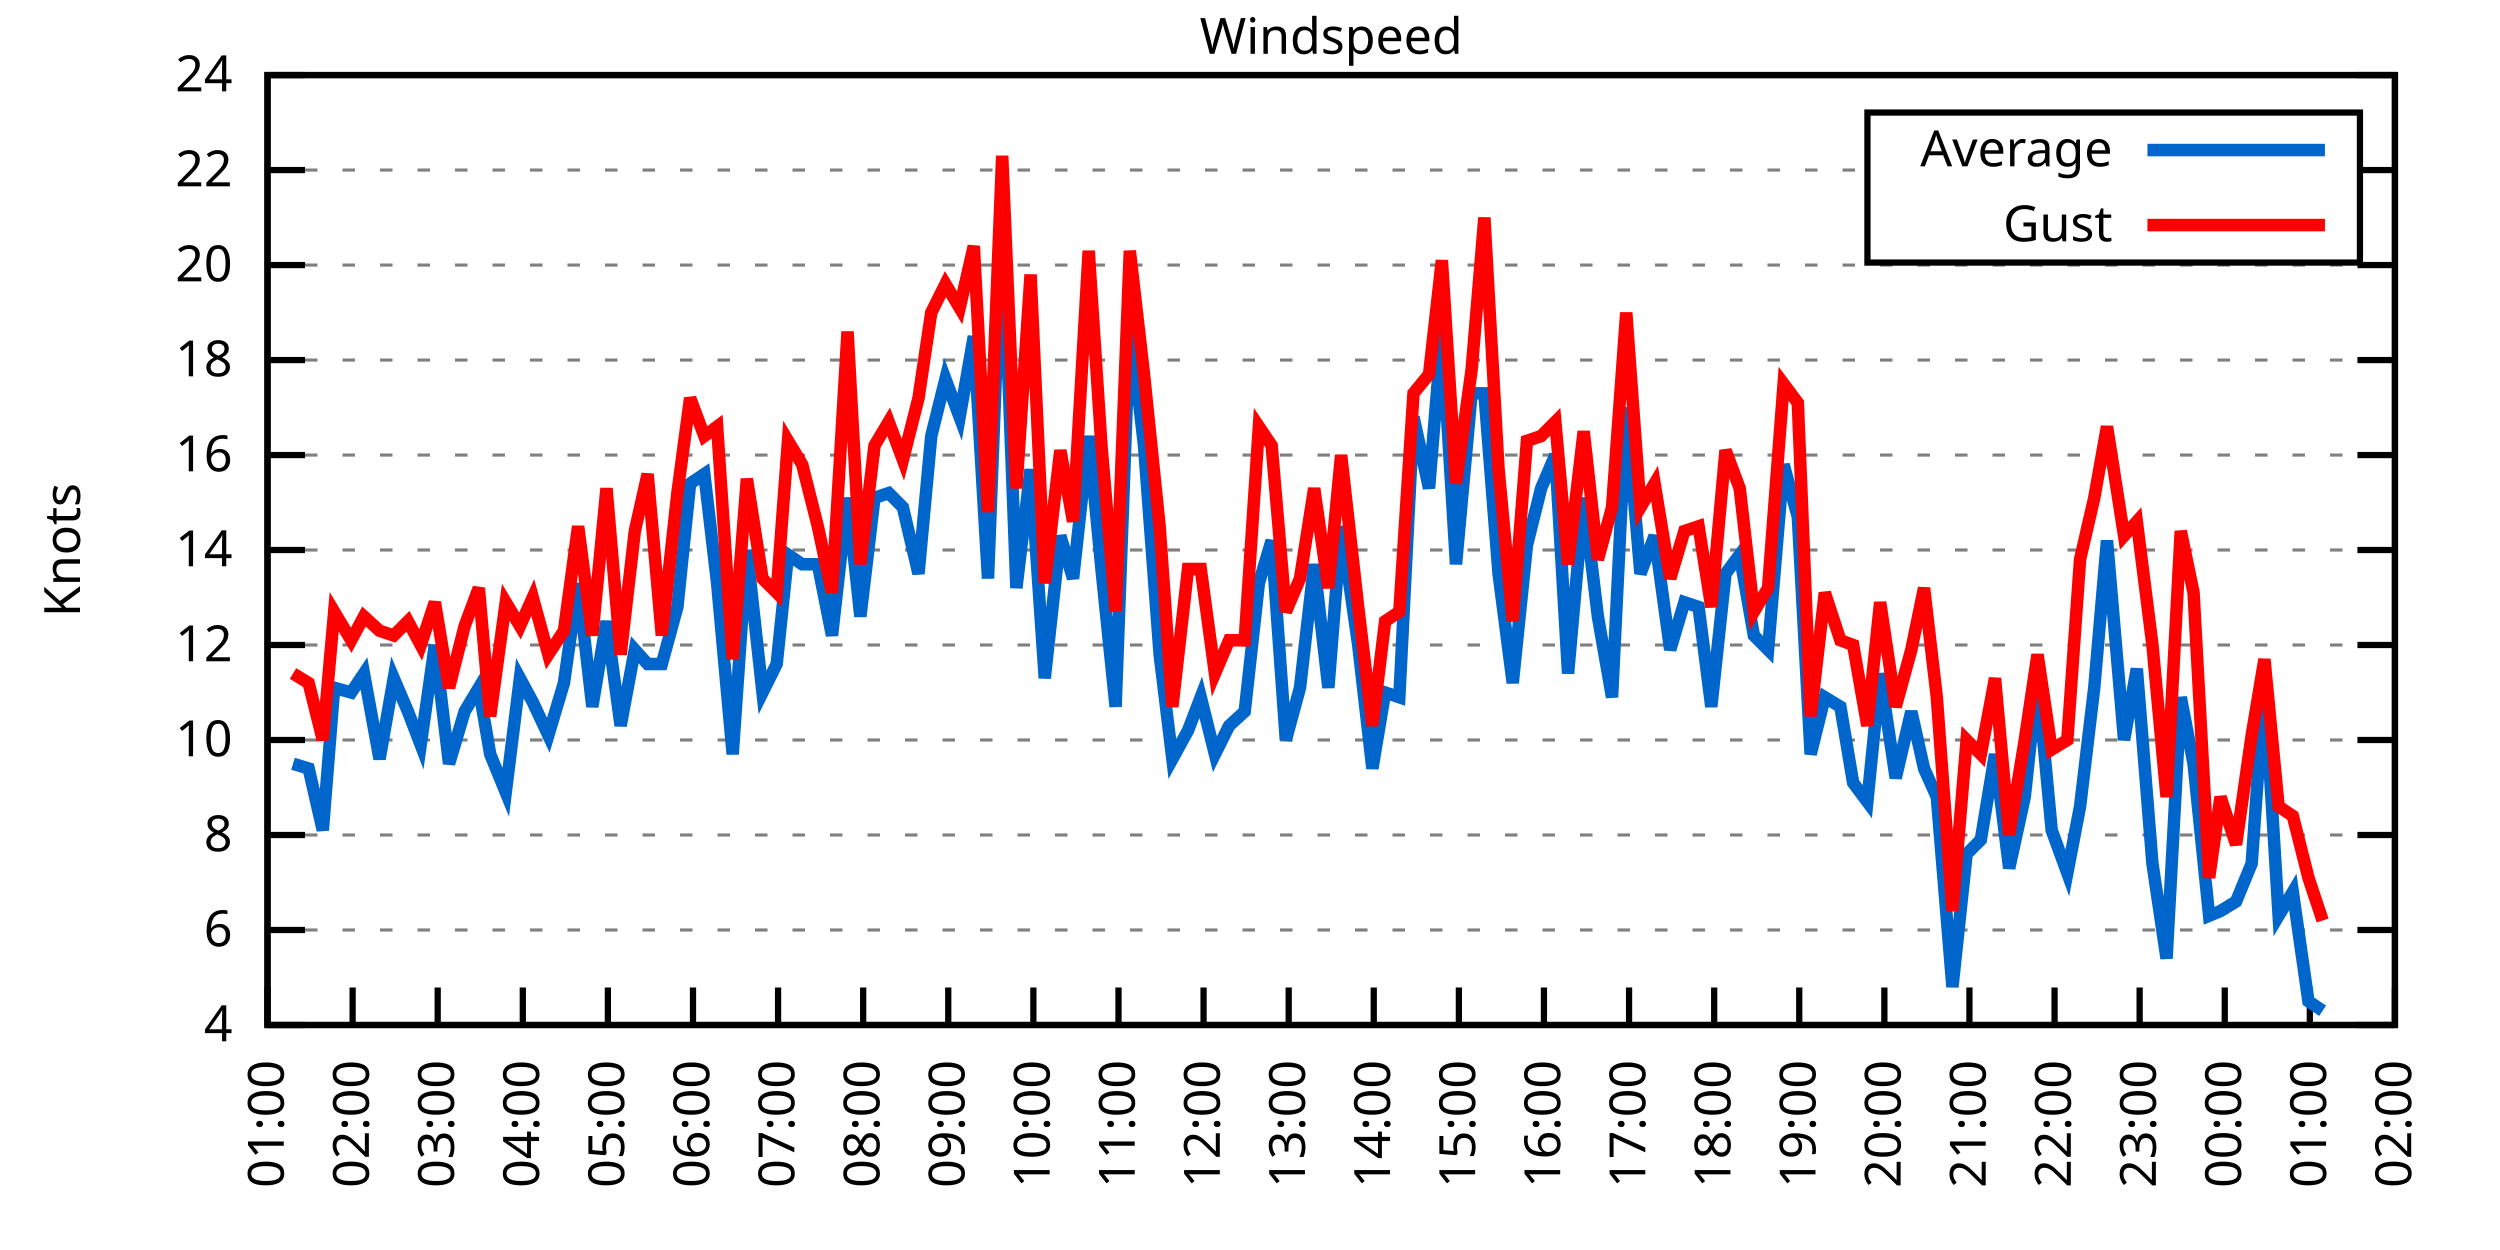
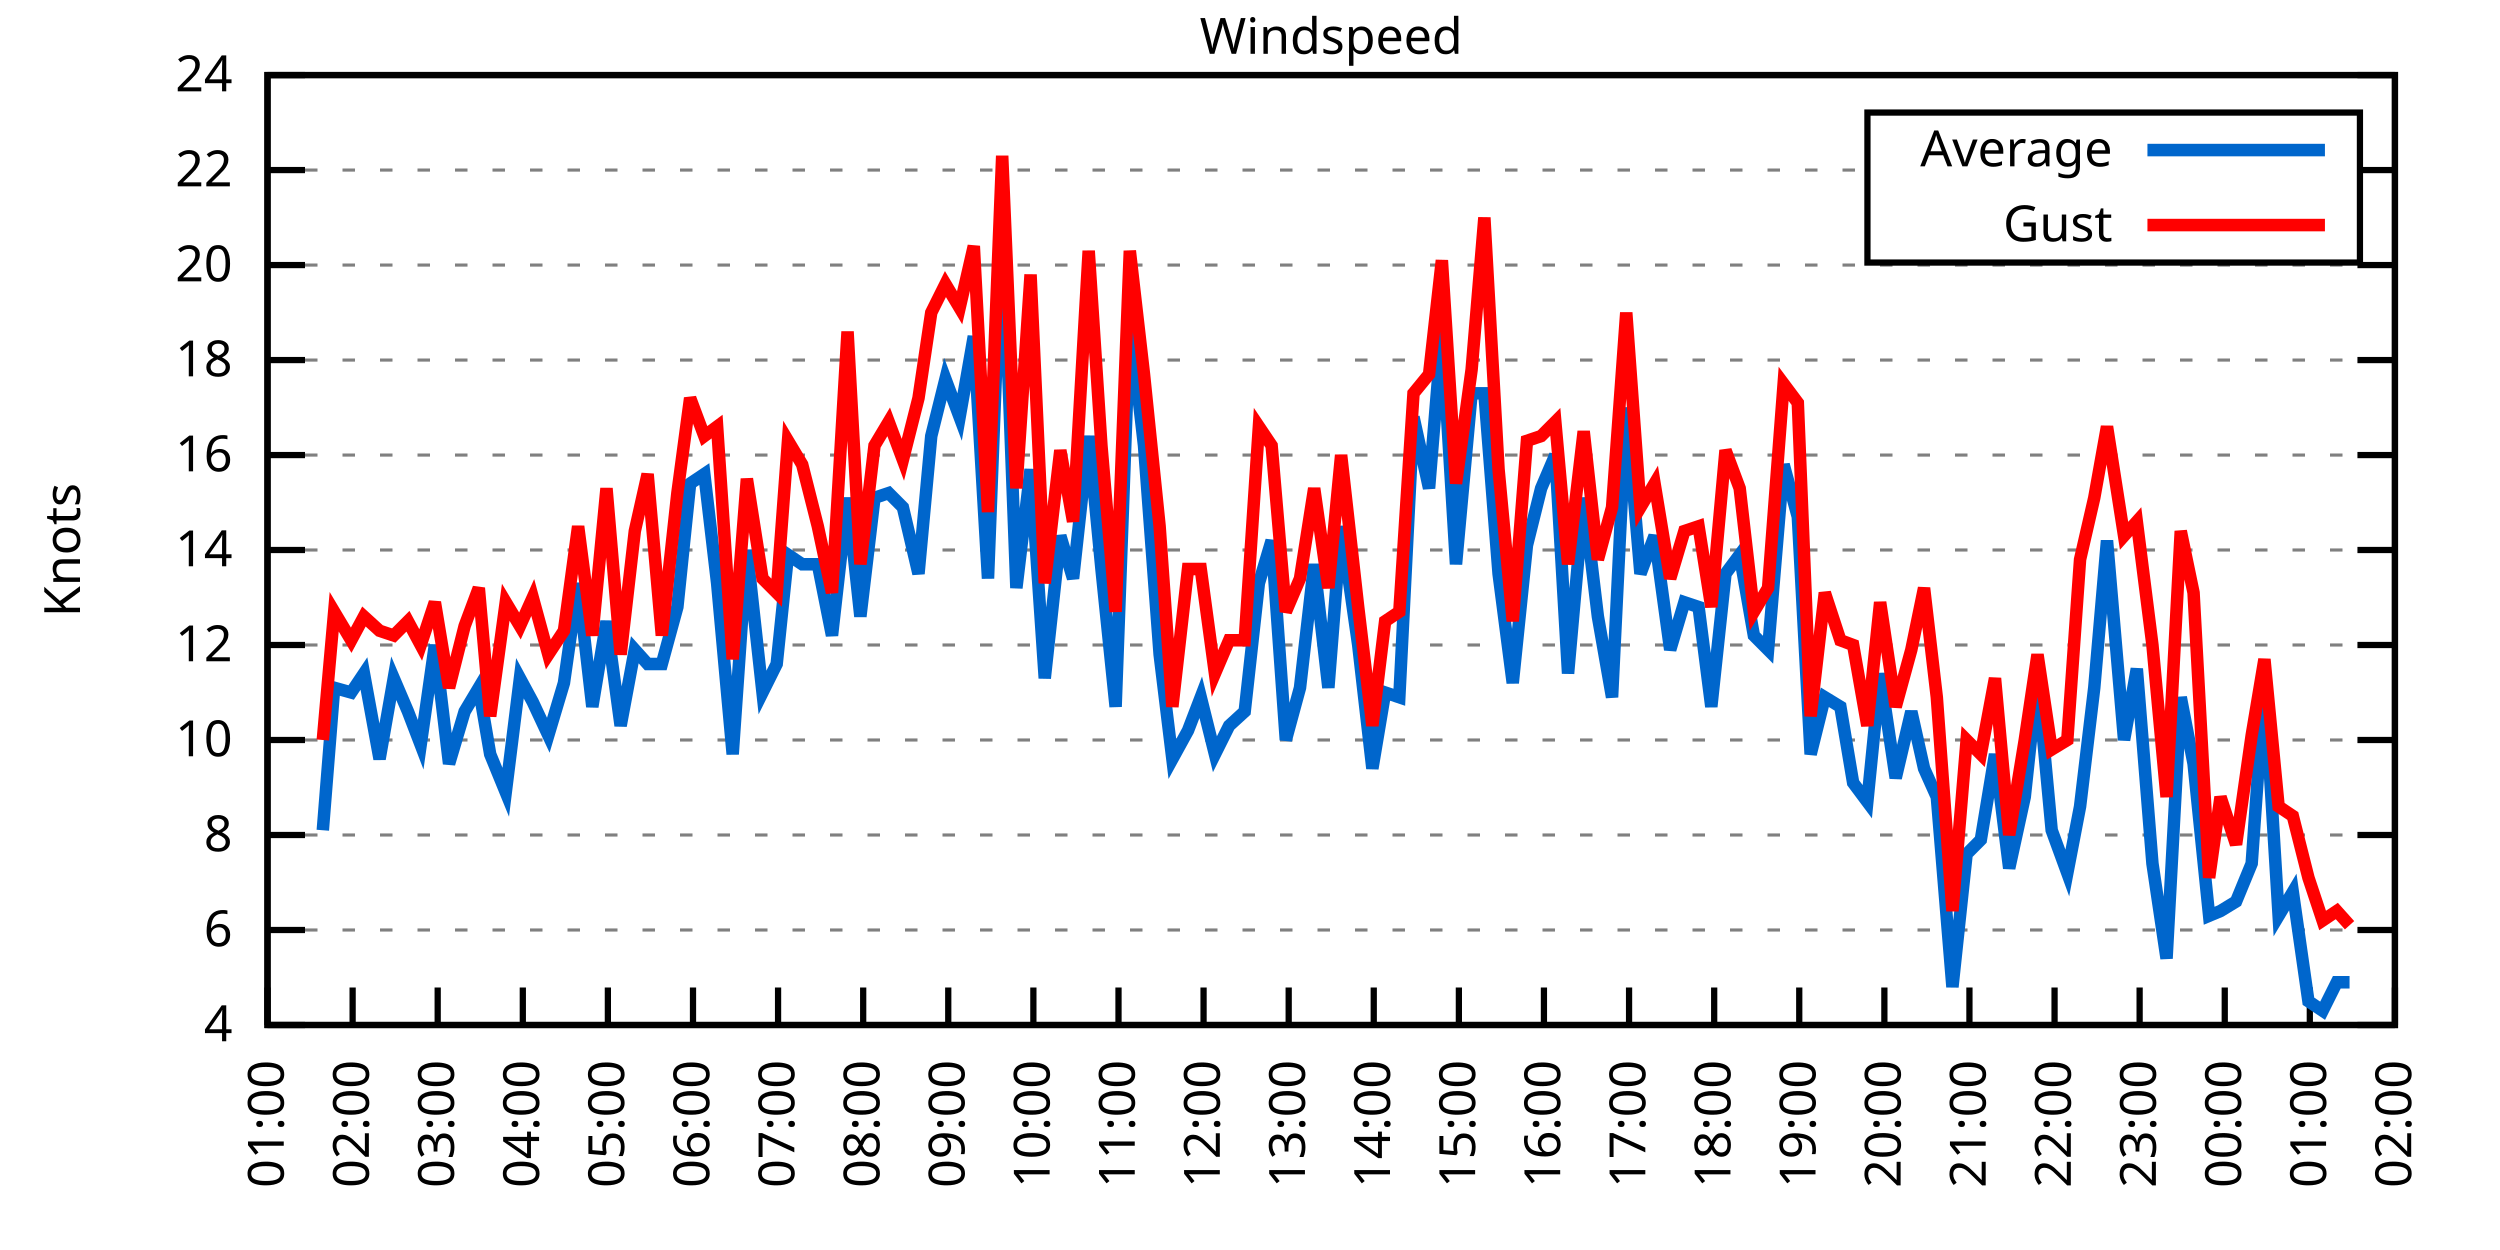
<svg xmlns="http://www.w3.org/2000/svg" xmlns:xlink="http://www.w3.org/1999/xlink" width="400" height="200" viewBox="0 0 400 200">
  <g id="gnuplot_canvas">
    <rect x="0" y="0" width="400" height="200" fill="none" />
    <defs>
      <circle id="gpDot" r="0.5" stroke-width="0.5" stroke="currentColor" />
      <path id="gpPt0" stroke-width="0.333" stroke="currentColor" d="M-1,0 h2 M0,-1 v2" />
      <path id="gpPt1" stroke-width="0.333" stroke="currentColor" d="M-1,-1 L1,1 M1,-1 L-1,1" />
      <path id="gpPt2" stroke-width="0.333" stroke="currentColor" d="M-1,0 L1,0 M0,-1 L0,1 M-1,-1 L1,1 M-1,1 L1,-1" />
      <rect id="gpPt3" stroke-width="0.333" stroke="currentColor" x="-1" y="-1" width="2" height="2" />
      <rect id="gpPt4" stroke-width="0.333" stroke="currentColor" fill="currentColor" x="-1" y="-1" width="2" height="2" />
      <circle id="gpPt5" stroke-width="0.333" stroke="currentColor" cx="0" cy="0" r="1" />
      <use xlink:href="#gpPt5" id="gpPt6" fill="currentColor" stroke="none" />
      <path id="gpPt7" stroke-width="0.333" stroke="currentColor" d="M0,-1.33 L-1.33,0.67 L1.33,0.67 z" />
      <use xlink:href="#gpPt7" id="gpPt8" fill="currentColor" stroke="none" />
      <use xlink:href="#gpPt7" id="gpPt9" stroke="currentColor" transform="rotate(180)" />
      <use xlink:href="#gpPt9" id="gpPt10" fill="currentColor" stroke="none" />
      <use xlink:href="#gpPt3" id="gpPt11" stroke="currentColor" transform="rotate(45)" />
      <use xlink:href="#gpPt11" id="gpPt12" fill="currentColor" stroke="none" />
      <path id="gpPt13" stroke-width="0.333" stroke="currentColor" d="M0,1.330 L1.265,0.411 L0.782,-1.067 L-0.782,-1.076 L-1.265,0.411 z" />
      <use xlink:href="#gpPt13" id="gpPt14" fill="currentColor" stroke="none" />
      <filter id="textbox" filterUnits="objectBoundingBox" x="0" y="0" height="1" width="1">
        <feFlood flood-color="white" flood-opacity="1" result="bgnd" />
        <feComposite in="SourceGraphic" in2="bgnd" operator="atop" />
      </filter>
      <filter id="greybox" filterUnits="objectBoundingBox" x="0" y="0" height="1" width="1">
        <feFlood flood-color="lightgrey" flood-opacity="1" result="grey" />
        <feComposite in="SourceGraphic" in2="grey" operator="atop" />
      </filter>
    </defs>
    <g fill="none" color="white" stroke="currentColor" stroke-width="1.00" stroke-linecap="butt" stroke-linejoin="miter">
</g>
    <g fill="none" color="black" stroke="currentColor" stroke-width="1.00" stroke-linecap="butt" stroke-linejoin="miter">
      <g stroke="none" shape-rendering="crispEdges">
        <polygon fill="rgb(255, 255, 255)" points="42.80,164.00 383.18,164.00 383.18,12.02 42.80,12.02 " />
      </g>
    </g>
    <g fill="none" color="black" stroke="currentColor" stroke-width="1.00" stroke-linecap="butt" stroke-linejoin="miter">
</g>
    <g fill="none" color="black" stroke="black" stroke-width="0.50" stroke-linecap="butt" stroke-linejoin="miter">
</g>
    <g fill="none" color="gray" stroke="currentColor" stroke-width="0.50" stroke-linecap="butt" stroke-linejoin="miter">
      <path stroke="gray" stroke-dasharray="2,4" class="gridline" d="M42.80,164.00 L383.19,164.00  " />
    </g>
    <g fill="none" color="gray" stroke="gray" stroke-width="1.00" stroke-linecap="butt" stroke-linejoin="miter">
</g>
    <g fill="none" color="black" stroke="currentColor" stroke-width="1.00" stroke-linecap="butt" stroke-linejoin="miter">
      <path stroke="black" d="M42.80,164.00 L48.80,164.00 M383.19,164.00 L377.19,164.00  " />
      <g transform="translate(37.20,166.60)" stroke="none" fill="black" font-family="Sans" font-size="8.00" text-anchor="end">
        <text>
          <tspan font-family="Sans"> 4</tspan>
        </text>
      </g>
    </g>
    <g fill="none" color="black" stroke="currentColor" stroke-width="1.00" stroke-linecap="butt" stroke-linejoin="miter">
</g>
    <g fill="none" color="black" stroke="black" stroke-width="0.50" stroke-linecap="butt" stroke-linejoin="miter">
</g>
    <g fill="none" color="gray" stroke="currentColor" stroke-width="0.50" stroke-linecap="butt" stroke-linejoin="miter">
      <path stroke="gray" stroke-dasharray="2,4" class="gridline" d="M42.80,148.80 L383.19,148.80  " />
    </g>
    <g fill="none" color="gray" stroke="gray" stroke-width="1.00" stroke-linecap="butt" stroke-linejoin="miter">
</g>
    <g fill="none" color="black" stroke="currentColor" stroke-width="1.00" stroke-linecap="butt" stroke-linejoin="miter">
      <path stroke="black" d="M42.80,148.80 L48.80,148.80 M383.19,148.80 L377.19,148.80  " />
      <g transform="translate(37.20,151.40)" stroke="none" fill="black" font-family="Sans" font-size="8.00" text-anchor="end">
        <text>
          <tspan font-family="Sans"> 6</tspan>
        </text>
      </g>
    </g>
    <g fill="none" color="black" stroke="currentColor" stroke-width="1.00" stroke-linecap="butt" stroke-linejoin="miter">
</g>
    <g fill="none" color="black" stroke="black" stroke-width="0.50" stroke-linecap="butt" stroke-linejoin="miter">
</g>
    <g fill="none" color="gray" stroke="currentColor" stroke-width="0.50" stroke-linecap="butt" stroke-linejoin="miter">
      <path stroke="gray" stroke-dasharray="2,4" class="gridline" d="M42.80,133.60 L383.19,133.60  " />
    </g>
    <g fill="none" color="gray" stroke="gray" stroke-width="1.00" stroke-linecap="butt" stroke-linejoin="miter">
</g>
    <g fill="none" color="black" stroke="currentColor" stroke-width="1.00" stroke-linecap="butt" stroke-linejoin="miter">
      <path stroke="black" d="M42.80,133.60 L48.80,133.60 M383.19,133.60 L377.19,133.60  " />
      <g transform="translate(37.20,136.20)" stroke="none" fill="black" font-family="Sans" font-size="8.00" text-anchor="end">
        <text>
          <tspan font-family="Sans"> 8</tspan>
        </text>
      </g>
    </g>
    <g fill="none" color="black" stroke="currentColor" stroke-width="1.00" stroke-linecap="butt" stroke-linejoin="miter">
</g>
    <g fill="none" color="black" stroke="black" stroke-width="0.50" stroke-linecap="butt" stroke-linejoin="miter">
</g>
    <g fill="none" color="gray" stroke="currentColor" stroke-width="0.50" stroke-linecap="butt" stroke-linejoin="miter">
      <path stroke="gray" stroke-dasharray="2,4" class="gridline" d="M42.80,118.40 L383.19,118.40  " />
    </g>
    <g fill="none" color="gray" stroke="gray" stroke-width="1.00" stroke-linecap="butt" stroke-linejoin="miter">
</g>
    <g fill="none" color="black" stroke="currentColor" stroke-width="1.00" stroke-linecap="butt" stroke-linejoin="miter">
      <path stroke="black" d="M42.80,118.40 L48.80,118.40 M383.19,118.40 L377.19,118.40  " />
      <g transform="translate(37.20,121.00)" stroke="none" fill="black" font-family="Sans" font-size="8.00" text-anchor="end">
        <text>
          <tspan font-family="Sans"> 10</tspan>
        </text>
      </g>
    </g>
    <g fill="none" color="black" stroke="currentColor" stroke-width="1.00" stroke-linecap="butt" stroke-linejoin="miter">
</g>
    <g fill="none" color="black" stroke="black" stroke-width="0.50" stroke-linecap="butt" stroke-linejoin="miter">
</g>
    <g fill="none" color="gray" stroke="currentColor" stroke-width="0.50" stroke-linecap="butt" stroke-linejoin="miter">
      <path stroke="gray" stroke-dasharray="2,4" class="gridline" d="M42.80,103.20 L383.19,103.20  " />
    </g>
    <g fill="none" color="gray" stroke="gray" stroke-width="1.00" stroke-linecap="butt" stroke-linejoin="miter">
</g>
    <g fill="none" color="black" stroke="currentColor" stroke-width="1.00" stroke-linecap="butt" stroke-linejoin="miter">
      <path stroke="black" d="M42.80,103.20 L48.80,103.20 M383.19,103.20 L377.19,103.20  " />
      <g transform="translate(37.20,105.80)" stroke="none" fill="black" font-family="Sans" font-size="8.00" text-anchor="end">
        <text>
          <tspan font-family="Sans"> 12</tspan>
        </text>
      </g>
    </g>
    <g fill="none" color="black" stroke="currentColor" stroke-width="1.00" stroke-linecap="butt" stroke-linejoin="miter">
</g>
    <g fill="none" color="black" stroke="black" stroke-width="0.50" stroke-linecap="butt" stroke-linejoin="miter">
</g>
    <g fill="none" color="gray" stroke="currentColor" stroke-width="0.50" stroke-linecap="butt" stroke-linejoin="miter">
      <path stroke="gray" stroke-dasharray="2,4" class="gridline" d="M42.80,88.00 L383.19,88.00  " />
    </g>
    <g fill="none" color="gray" stroke="gray" stroke-width="1.00" stroke-linecap="butt" stroke-linejoin="miter">
</g>
    <g fill="none" color="black" stroke="currentColor" stroke-width="1.00" stroke-linecap="butt" stroke-linejoin="miter">
      <path stroke="black" d="M42.80,88.00 L48.80,88.00 M383.19,88.00 L377.19,88.00  " />
      <g transform="translate(37.20,90.60)" stroke="none" fill="black" font-family="Sans" font-size="8.00" text-anchor="end">
        <text>
          <tspan font-family="Sans"> 14</tspan>
        </text>
      </g>
    </g>
    <g fill="none" color="black" stroke="currentColor" stroke-width="1.00" stroke-linecap="butt" stroke-linejoin="miter">
</g>
    <g fill="none" color="black" stroke="black" stroke-width="0.50" stroke-linecap="butt" stroke-linejoin="miter">
</g>
    <g fill="none" color="gray" stroke="currentColor" stroke-width="0.50" stroke-linecap="butt" stroke-linejoin="miter">
      <path stroke="gray" stroke-dasharray="2,4" class="gridline" d="M42.80,72.81 L383.19,72.81  " />
    </g>
    <g fill="none" color="gray" stroke="gray" stroke-width="1.00" stroke-linecap="butt" stroke-linejoin="miter">
</g>
    <g fill="none" color="black" stroke="currentColor" stroke-width="1.00" stroke-linecap="butt" stroke-linejoin="miter">
      <path stroke="black" d="M42.80,72.81 L48.80,72.81 M383.19,72.81 L377.19,72.81  " />
      <g transform="translate(37.20,75.41)" stroke="none" fill="black" font-family="Sans" font-size="8.00" text-anchor="end">
        <text>
          <tspan font-family="Sans"> 16</tspan>
        </text>
      </g>
    </g>
    <g fill="none" color="black" stroke="currentColor" stroke-width="1.00" stroke-linecap="butt" stroke-linejoin="miter">
</g>
    <g fill="none" color="black" stroke="black" stroke-width="0.50" stroke-linecap="butt" stroke-linejoin="miter">
</g>
    <g fill="none" color="gray" stroke="currentColor" stroke-width="0.50" stroke-linecap="butt" stroke-linejoin="miter">
      <path stroke="gray" stroke-dasharray="2,4" class="gridline" d="M42.80,57.61 L383.19,57.61  " />
    </g>
    <g fill="none" color="gray" stroke="gray" stroke-width="1.00" stroke-linecap="butt" stroke-linejoin="miter">
</g>
    <g fill="none" color="black" stroke="currentColor" stroke-width="1.00" stroke-linecap="butt" stroke-linejoin="miter">
      <path stroke="black" d="M42.80,57.61 L48.80,57.61 M383.19,57.61 L377.19,57.61  " />
      <g transform="translate(37.20,60.21)" stroke="none" fill="black" font-family="Sans" font-size="8.00" text-anchor="end">
        <text>
          <tspan font-family="Sans"> 18</tspan>
        </text>
      </g>
    </g>
    <g fill="none" color="black" stroke="currentColor" stroke-width="1.00" stroke-linecap="butt" stroke-linejoin="miter">
</g>
    <g fill="none" color="black" stroke="black" stroke-width="0.50" stroke-linecap="butt" stroke-linejoin="miter">
</g>
    <g fill="none" color="gray" stroke="currentColor" stroke-width="0.50" stroke-linecap="butt" stroke-linejoin="miter">
      <path stroke="gray" stroke-dasharray="2,4" class="gridline" d="M42.80,42.41 L383.19,42.41  " />
    </g>
    <g fill="none" color="gray" stroke="gray" stroke-width="1.00" stroke-linecap="butt" stroke-linejoin="miter">
</g>
    <g fill="none" color="black" stroke="currentColor" stroke-width="1.00" stroke-linecap="butt" stroke-linejoin="miter">
      <path stroke="black" d="M42.80,42.41 L48.80,42.41 M383.19,42.41 L377.19,42.41  " />
      <g transform="translate(37.20,45.01)" stroke="none" fill="black" font-family="Sans" font-size="8.00" text-anchor="end">
        <text>
          <tspan font-family="Sans"> 20</tspan>
        </text>
      </g>
    </g>
    <g fill="none" color="black" stroke="currentColor" stroke-width="1.00" stroke-linecap="butt" stroke-linejoin="miter">
</g>
    <g fill="none" color="black" stroke="black" stroke-width="0.50" stroke-linecap="butt" stroke-linejoin="miter">
</g>
    <g fill="none" color="gray" stroke="currentColor" stroke-width="0.50" stroke-linecap="butt" stroke-linejoin="miter">
      <path stroke="gray" stroke-dasharray="2,4" class="gridline" d="M42.80,27.21 L298.79,27.21 M377.59,27.21 L383.19,27.21  " />
    </g>
    <g fill="none" color="gray" stroke="gray" stroke-width="1.00" stroke-linecap="butt" stroke-linejoin="miter">
</g>
    <g fill="none" color="black" stroke="currentColor" stroke-width="1.00" stroke-linecap="butt" stroke-linejoin="miter">
      <path stroke="black" d="M42.80,27.21 L48.80,27.21 M383.19,27.21 L377.19,27.21  " />
      <g transform="translate(37.20,29.81)" stroke="none" fill="black" font-family="Sans" font-size="8.00" text-anchor="end">
        <text>
          <tspan font-family="Sans"> 22</tspan>
        </text>
      </g>
    </g>
    <g fill="none" color="black" stroke="currentColor" stroke-width="1.00" stroke-linecap="butt" stroke-linejoin="miter">
</g>
    <g fill="none" color="black" stroke="black" stroke-width="0.50" stroke-linecap="butt" stroke-linejoin="miter">
</g>
    <g fill="none" color="gray" stroke="currentColor" stroke-width="0.50" stroke-linecap="butt" stroke-linejoin="miter">
      <path stroke="gray" stroke-dasharray="2,4" class="gridline" d="M42.80,12.01 L383.19,12.01  " />
    </g>
    <g fill="none" color="gray" stroke="gray" stroke-width="1.00" stroke-linecap="butt" stroke-linejoin="miter">
</g>
    <g fill="none" color="black" stroke="currentColor" stroke-width="1.00" stroke-linecap="butt" stroke-linejoin="miter">
      <path stroke="black" d="M42.80,12.01 L48.80,12.01 M383.19,12.01 L377.19,12.01  " />
      <g transform="translate(37.20,14.61)" stroke="none" fill="black" font-family="Sans" font-size="8.00" text-anchor="end">
        <text>
          <tspan font-family="Sans"> 24</tspan>
        </text>
      </g>
    </g>
    <g fill="none" color="black" stroke="currentColor" stroke-width="1.00" stroke-linecap="butt" stroke-linejoin="miter">
      <path stroke="black" d="M42.80,164.00 L42.80,158.00  " />
      <g transform="translate(45.40,169.60) rotate(270.00)" stroke="none" fill="black" font-family="Sans" font-size="8.00" text-anchor="end">
        <text>
          <tspan font-family="Sans">01:00</tspan>
        </text>
      </g>
    </g>
    <g fill="none" color="black" stroke="currentColor" stroke-width="1.00" stroke-linecap="butt" stroke-linejoin="miter">
      <path stroke="black" d="M56.42,164.00 L56.42,158.00  " />
      <g transform="translate(59.02,169.60) rotate(270.00)" stroke="none" fill="black" font-family="Sans" font-size="8.00" text-anchor="end">
        <text>
          <tspan font-family="Sans">02:00</tspan>
        </text>
      </g>
    </g>
    <g fill="none" color="black" stroke="currentColor" stroke-width="1.00" stroke-linecap="butt" stroke-linejoin="miter">
      <path stroke="black" d="M70.03,164.00 L70.03,158.00  " />
      <g transform="translate(72.63,169.60) rotate(270.00)" stroke="none" fill="black" font-family="Sans" font-size="8.00" text-anchor="end">
        <text>
          <tspan font-family="Sans">03:00</tspan>
        </text>
      </g>
    </g>
    <g fill="none" color="black" stroke="currentColor" stroke-width="1.00" stroke-linecap="butt" stroke-linejoin="miter">
      <path stroke="black" d="M83.65,164.00 L83.65,158.00  " />
      <g transform="translate(86.25,169.60) rotate(270.00)" stroke="none" fill="black" font-family="Sans" font-size="8.00" text-anchor="end">
        <text>
          <tspan font-family="Sans">04:00</tspan>
        </text>
      </g>
    </g>
    <g fill="none" color="black" stroke="currentColor" stroke-width="1.00" stroke-linecap="butt" stroke-linejoin="miter">
      <path stroke="black" d="M97.26,164.00 L97.26,158.00  " />
      <g transform="translate(99.86,169.60) rotate(270.00)" stroke="none" fill="black" font-family="Sans" font-size="8.00" text-anchor="end">
        <text>
          <tspan font-family="Sans">05:00</tspan>
        </text>
      </g>
    </g>
    <g fill="none" color="black" stroke="currentColor" stroke-width="1.00" stroke-linecap="butt" stroke-linejoin="miter">
      <path stroke="black" d="M110.88,164.00 L110.88,158.00  " />
      <g transform="translate(113.48,169.60) rotate(270.00)" stroke="none" fill="black" font-family="Sans" font-size="8.00" text-anchor="end">
        <text>
          <tspan font-family="Sans">06:00</tspan>
        </text>
      </g>
    </g>
    <g fill="none" color="black" stroke="currentColor" stroke-width="1.00" stroke-linecap="butt" stroke-linejoin="miter">
      <path stroke="black" d="M124.49,164.00 L124.49,158.00  " />
      <g transform="translate(127.09,169.60) rotate(270.00)" stroke="none" fill="black" font-family="Sans" font-size="8.00" text-anchor="end">
        <text>
          <tspan font-family="Sans">07:00</tspan>
        </text>
      </g>
    </g>
    <g fill="none" color="black" stroke="currentColor" stroke-width="1.00" stroke-linecap="butt" stroke-linejoin="miter">
      <path stroke="black" d="M138.11,164.00 L138.11,158.00  " />
      <g transform="translate(140.71,169.60) rotate(270.00)" stroke="none" fill="black" font-family="Sans" font-size="8.00" text-anchor="end">
        <text>
          <tspan font-family="Sans">08:00</tspan>
        </text>
      </g>
    </g>
    <g fill="none" color="black" stroke="currentColor" stroke-width="1.00" stroke-linecap="butt" stroke-linejoin="miter">
      <path stroke="black" d="M151.72,164.00 L151.72,158.00  " />
      <g transform="translate(154.32,169.60) rotate(270.00)" stroke="none" fill="black" font-family="Sans" font-size="8.00" text-anchor="end">
        <text>
          <tspan font-family="Sans">09:00</tspan>
        </text>
      </g>
    </g>
    <g fill="none" color="black" stroke="currentColor" stroke-width="1.00" stroke-linecap="butt" stroke-linejoin="miter">
      <path stroke="black" d="M165.34,164.00 L165.34,158.00  " />
      <g transform="translate(167.94,169.60) rotate(270.00)" stroke="none" fill="black" font-family="Sans" font-size="8.00" text-anchor="end">
        <text>
          <tspan font-family="Sans">10:00</tspan>
        </text>
      </g>
    </g>
    <g fill="none" color="black" stroke="currentColor" stroke-width="1.00" stroke-linecap="butt" stroke-linejoin="miter">
      <path stroke="black" d="M178.96,164.00 L178.96,158.00  " />
      <g transform="translate(181.56,169.60) rotate(270.00)" stroke="none" fill="black" font-family="Sans" font-size="8.00" text-anchor="end">
        <text>
          <tspan font-family="Sans">11:00</tspan>
        </text>
      </g>
    </g>
    <g fill="none" color="black" stroke="currentColor" stroke-width="1.00" stroke-linecap="butt" stroke-linejoin="miter">
      <path stroke="black" d="M192.57,164.00 L192.57,158.00  " />
      <g transform="translate(195.17,169.60) rotate(270.00)" stroke="none" fill="black" font-family="Sans" font-size="8.00" text-anchor="end">
        <text>
          <tspan font-family="Sans">12:00</tspan>
        </text>
      </g>
    </g>
    <g fill="none" color="black" stroke="currentColor" stroke-width="1.00" stroke-linecap="butt" stroke-linejoin="miter">
      <path stroke="black" d="M206.19,164.00 L206.19,158.00  " />
      <g transform="translate(208.79,169.60) rotate(270.00)" stroke="none" fill="black" font-family="Sans" font-size="8.00" text-anchor="end">
        <text>
          <tspan font-family="Sans">13:00</tspan>
        </text>
      </g>
    </g>
    <g fill="none" color="black" stroke="currentColor" stroke-width="1.00" stroke-linecap="butt" stroke-linejoin="miter">
      <path stroke="black" d="M219.80,164.00 L219.80,158.00  " />
      <g transform="translate(222.40,169.60) rotate(270.00)" stroke="none" fill="black" font-family="Sans" font-size="8.00" text-anchor="end">
        <text>
          <tspan font-family="Sans">14:00</tspan>
        </text>
      </g>
    </g>
    <g fill="none" color="black" stroke="currentColor" stroke-width="1.00" stroke-linecap="butt" stroke-linejoin="miter">
      <path stroke="black" d="M233.42,164.00 L233.42,158.00  " />
      <g transform="translate(236.02,169.60) rotate(270.00)" stroke="none" fill="black" font-family="Sans" font-size="8.00" text-anchor="end">
        <text>
          <tspan font-family="Sans">15:00</tspan>
        </text>
      </g>
    </g>
    <g fill="none" color="black" stroke="currentColor" stroke-width="1.00" stroke-linecap="butt" stroke-linejoin="miter">
      <path stroke="black" d="M247.03,164.00 L247.03,158.00  " />
      <g transform="translate(249.63,169.60) rotate(270.00)" stroke="none" fill="black" font-family="Sans" font-size="8.00" text-anchor="end">
        <text>
          <tspan font-family="Sans">16:00</tspan>
        </text>
      </g>
    </g>
    <g fill="none" color="black" stroke="currentColor" stroke-width="1.00" stroke-linecap="butt" stroke-linejoin="miter">
      <path stroke="black" d="M260.65,164.00 L260.65,158.00  " />
      <g transform="translate(263.25,169.60) rotate(270.00)" stroke="none" fill="black" font-family="Sans" font-size="8.00" text-anchor="end">
        <text>
          <tspan font-family="Sans">17:00</tspan>
        </text>
      </g>
    </g>
    <g fill="none" color="black" stroke="currentColor" stroke-width="1.00" stroke-linecap="butt" stroke-linejoin="miter">
      <path stroke="black" d="M274.27,164.00 L274.27,158.00  " />
      <g transform="translate(276.87,169.60) rotate(270.00)" stroke="none" fill="black" font-family="Sans" font-size="8.00" text-anchor="end">
        <text>
          <tspan font-family="Sans">18:00</tspan>
        </text>
      </g>
    </g>
    <g fill="none" color="black" stroke="currentColor" stroke-width="1.00" stroke-linecap="butt" stroke-linejoin="miter">
      <path stroke="black" d="M287.88,164.00 L287.88,158.00  " />
      <g transform="translate(290.48,169.60) rotate(270.00)" stroke="none" fill="black" font-family="Sans" font-size="8.00" text-anchor="end">
        <text>
          <tspan font-family="Sans">19:00</tspan>
        </text>
      </g>
    </g>
    <g fill="none" color="black" stroke="currentColor" stroke-width="1.00" stroke-linecap="butt" stroke-linejoin="miter">
      <path stroke="black" d="M301.50,164.00 L301.50,158.00  " />
      <g transform="translate(304.10,169.60) rotate(270.00)" stroke="none" fill="black" font-family="Sans" font-size="8.00" text-anchor="end">
        <text>
          <tspan font-family="Sans">20:00</tspan>
        </text>
      </g>
    </g>
    <g fill="none" color="black" stroke="currentColor" stroke-width="1.00" stroke-linecap="butt" stroke-linejoin="miter">
      <path stroke="black" d="M315.11,164.00 L315.11,158.00  " />
      <g transform="translate(317.71,169.60) rotate(270.00)" stroke="none" fill="black" font-family="Sans" font-size="8.00" text-anchor="end">
        <text>
          <tspan font-family="Sans">21:00</tspan>
        </text>
      </g>
    </g>
    <g fill="none" color="black" stroke="currentColor" stroke-width="1.00" stroke-linecap="butt" stroke-linejoin="miter">
      <path stroke="black" d="M328.73,164.00 L328.73,158.00  " />
      <g transform="translate(331.33,169.60) rotate(270.00)" stroke="none" fill="black" font-family="Sans" font-size="8.00" text-anchor="end">
        <text>
          <tspan font-family="Sans">22:00</tspan>
        </text>
      </g>
    </g>
    <g fill="none" color="black" stroke="currentColor" stroke-width="1.00" stroke-linecap="butt" stroke-linejoin="miter">
      <path stroke="black" d="M342.34,164.00 L342.34,158.00  " />
      <g transform="translate(344.94,169.60) rotate(270.00)" stroke="none" fill="black" font-family="Sans" font-size="8.00" text-anchor="end">
        <text>
          <tspan font-family="Sans">23:00</tspan>
        </text>
      </g>
    </g>
    <g fill="none" color="black" stroke="currentColor" stroke-width="1.00" stroke-linecap="butt" stroke-linejoin="miter">
      <path stroke="black" d="M355.96,164.00 L355.96,158.00  " />
      <g transform="translate(358.56,169.60) rotate(270.00)" stroke="none" fill="black" font-family="Sans" font-size="8.00" text-anchor="end">
        <text>
          <tspan font-family="Sans">00:00</tspan>
        </text>
      </g>
    </g>
    <g fill="none" color="black" stroke="currentColor" stroke-width="1.00" stroke-linecap="butt" stroke-linejoin="miter">
      <path stroke="black" d="M369.57,164.00 L369.57,158.00  " />
      <g transform="translate(372.17,169.60) rotate(270.00)" stroke="none" fill="black" font-family="Sans" font-size="8.00" text-anchor="end">
        <text>
          <tspan font-family="Sans">01:00</tspan>
        </text>
      </g>
    </g>
    <g fill="none" color="black" stroke="currentColor" stroke-width="1.00" stroke-linecap="butt" stroke-linejoin="miter">
      <path stroke="black" d="M383.19,164.00 L383.19,158.00  " />
      <g transform="translate(385.79,169.60) rotate(270.00)" stroke="none" fill="black" font-family="Sans" font-size="8.00" text-anchor="end">
        <text>
          <tspan font-family="Sans">02:00</tspan>
        </text>
      </g>
    </g>
    <g fill="none" color="black" stroke="currentColor" stroke-width="1.00" stroke-linecap="butt" stroke-linejoin="miter">
</g>
    <g fill="none" color="black" stroke="currentColor" stroke-width="1.00" stroke-linecap="butt" stroke-linejoin="miter">
      <path stroke="black" d="M42.80,12.01 L42.80,164.00 L383.19,164.00 L383.19,12.01 L42.80,12.01 Z  " />
    </g>
    <g fill="none" color="black" stroke="currentColor" stroke-width="1.00" stroke-linecap="butt" stroke-linejoin="miter">
</g>
    <g fill="none" color="black" stroke="currentColor" stroke-width="1.00" stroke-linecap="butt" stroke-linejoin="miter">
      <path stroke="black" d="M298.79,42.01 L298.79,18.01 L377.59,18.01 L377.59,42.01 L298.79,42.01 Z  " />
    </g>
    <g id="Windspeed_plot_1">
      <g fill="none" color="white" stroke="black" stroke-width="2.00" stroke-linecap="butt" stroke-linejoin="miter">
</g>
      <g fill="none" color="black" stroke="currentColor" stroke-width="2.00" stroke-linecap="butt" stroke-linejoin="miter">
        <g transform="translate(337.99,26.61)" stroke="none" fill="black" font-family="Sans" font-size="8.00" text-anchor="end">
          <text>
            <tspan font-family="Sans">Average</tspan>
          </text>
        </g>
      </g>
      <g fill="none" color="black" stroke="currentColor" stroke-width="2.00" stroke-linecap="butt" stroke-linejoin="miter">
-         <path stroke="rgb(  0, 102, 204)" d="M343.59,24.01 L371.99,24.01 M46.88,122.20 L49.38,122.96 L51.65,132.84 L53.47,110.04 L56.19,110.80 L58.23,107.76   L60.73,121.44 L63.00,108.52 L65.27,113.84 L67.31,119.16 L69.58,103.20 L71.85,122.20 L74.34,113.84 L76.61,110.04   L78.43,120.68 L80.92,126.76 L83.19,108.52 L85.24,112.32 L87.73,117.64 L90.23,109.28 L92.50,93.32 L94.77,113.08   L97.04,99.40 L99.30,116.12 L101.57,103.96 L103.62,106.24 L105.89,106.24 L108.38,97.12 L110.42,77.37 L112.69,75.85   L114.74,93.32 L117.23,120.68 L119.50,88.00 L122.00,110.80 L124.27,106.24 L126.08,88.76 L128.35,90.28 L130.85,90.28   L133.12,101.68 L135.61,79.65 L137.66,98.64 L139.92,79.65 L142.19,78.89 L144.46,81.17 L146.96,91.80 L149.00,69.77   L151.27,60.65 L153.54,66.73 L155.81,53.81 L158.08,92.56 L160.35,34.05 L162.62,94.08 L164.89,75.09 L167.16,108.52   L169.65,85.73 L171.69,92.56 L174.19,69.77 L176.23,91.04 L178.50,113.08 L180.77,51.53 L183.04,71.29 L185.54,104.72   L187.58,121.44 L190.08,116.88 L192.12,111.56 L194.39,120.68 L196.66,116.12 L199.15,113.84 L201.42,93.32 L203.46,86.49   L205.73,118.40 L208.00,110.04 L210.27,90.28 L212.54,110.04 L214.58,84.21 L217.31,103.20 L219.58,122.96 L221.62,110.80   L223.89,111.56 L226.16,66.73 L228.65,78.13 L230.70,53.05 L232.96,90.28 L235.46,62.93 L237.50,62.93 L239.77,91.80   L242.04,109.28 L244.31,87.25 L246.58,78.13 L248.85,72.81 L250.89,107.76 L253.39,79.65 L255.66,98.64 L257.93,111.56   L260.20,65.21 L262.47,91.80 L264.73,85.73 L267.23,103.96 L269.50,96.36 L271.77,97.12 L273.81,113.08 L276.08,91.80   L278.35,88.76 L280.62,101.68 L282.89,103.96 L285.38,74.33 L287.65,82.69 L289.70,120.68 L291.97,111.56 L294.46,113.08   L296.50,125.24 L298.77,128.28 L300.82,107.76 L303.31,124.48 L305.81,113.84 L307.85,122.96 L309.89,127.52 L312.39,157.92   L314.66,136.64 L316.93,134.36 L319.20,120.68 L321.47,138.92 L323.96,127.52 L326.00,108.52 L328.27,132.84 L330.77,139.68   L332.81,129.04 L335.08,110.04 L337.12,86.49 L339.85,118.40 L341.89,107.00 L344.39,138.16 L346.65,153.36 L348.92,111.56   L350.97,122.20 L353.46,146.52 L355.28,145.76 L357.77,144.24 L360.27,138.16 L362.31,109.28 L364.58,146.52 L366.85,142.72   L369.35,160.20 L371.62,161.72  " />
+         <path stroke="rgb(  0, 102, 204)" d="M343.59,24.01 L371.99,24.01 M51.65,132.84 L53.47,110.04 L56.19,110.80 L58.23,107.76 L60.73,121.44 L63.00,108.52   L65.27,113.84 L67.31,119.16 L69.58,103.20 L71.85,122.20 L74.34,113.84 L76.61,110.04 L78.43,120.68 L80.92,126.76   L83.19,108.52 L85.24,112.32 L87.73,117.64 L90.23,109.28 L92.50,93.32 L94.77,113.08 L97.04,99.40 L99.30,116.12   L101.57,103.96 L103.62,106.24 L105.89,106.24 L108.38,97.12 L110.42,77.37 L112.69,75.85 L114.74,93.32 L117.23,120.68   L119.50,88.00 L122.00,110.80 L124.27,106.24 L126.08,88.76 L128.35,90.28 L130.85,90.28 L133.12,101.68 L135.61,79.65   L137.66,98.64 L139.92,79.65 L142.19,78.89 L144.46,81.17 L146.96,91.80 L149.00,69.77 L151.27,60.65 L153.54,66.73   L155.81,53.81 L158.08,92.56 L160.35,34.05 L162.62,94.08 L164.89,75.09 L167.16,108.52 L169.65,85.73 L171.69,92.56   L174.19,69.77 L176.23,91.04 L178.50,113.08 L180.77,51.53 L183.04,71.29 L185.54,104.72 L187.58,121.44 L190.08,116.88   L192.12,111.56 L194.39,120.68 L196.66,116.12 L199.15,113.84 L201.42,93.32 L203.46,86.49 L205.73,118.40 L208.00,110.04   L210.27,90.28 L212.54,110.04 L214.58,84.21 L217.31,103.20 L219.58,122.96 L221.62,110.80 L223.89,111.56 L226.16,66.73   L228.65,78.13 L230.70,53.05 L232.96,90.28 L235.46,62.93 L237.50,62.93 L239.77,91.80 L242.04,109.28 L244.31,87.25   L246.58,78.13 L248.85,72.81 L250.89,107.76 L253.39,79.65 L255.66,98.64 L257.93,111.56 L260.20,65.21 L262.47,91.80   L264.73,85.73 L267.23,103.96 L269.50,96.36 L271.77,97.12 L273.81,113.08 L276.08,91.80 L278.35,88.76 L280.62,101.68   L282.89,103.96 L285.38,74.33 L287.65,82.69 L289.70,120.68 L291.97,111.56 L294.46,113.08 L296.50,125.24 L298.77,128.28   L300.82,107.76 L303.31,124.48 L305.81,113.84 L307.85,122.96 L309.89,127.52 L312.39,157.92 L314.66,136.64 L316.93,134.36   L319.20,120.68 L321.47,138.92 L323.96,127.52 L326.00,108.52 L328.27,132.84 L330.77,139.68 L332.81,129.04 L335.08,110.04   L337.12,86.49 L339.85,118.40 L341.89,107.00 L344.39,138.16 L346.65,153.36 L348.92,111.56 L350.97,122.20 L353.46,146.52   L355.28,145.76 L357.77,144.24 L360.27,138.16 L362.31,109.28 L364.58,146.52 L366.85,142.72 L369.35,160.20 L371.62,161.72   L373.89,157.16 L375.93,157.16  " />
      </g>
    </g>
    <g id="Windspeed_plot_2">
      <g fill="none" color="black" stroke="currentColor" stroke-width="2.00" stroke-linecap="butt" stroke-linejoin="miter">
        <g transform="translate(337.99,38.61)" stroke="none" fill="black" font-family="Sans" font-size="8.00" text-anchor="end">
          <text>
            <tspan font-family="Sans">Gust</tspan>
          </text>
        </g>
      </g>
      <g fill="none" color="black" stroke="currentColor" stroke-width="2.00" stroke-linecap="butt" stroke-linejoin="miter">
-         <path stroke="rgb(255,   0,   0)" d="M343.59,36.01 L371.99,36.01 M46.88,107.76 L49.38,109.28 L51.65,118.40 L53.47,97.88 L56.19,102.44 L58.23,98.64   L60.73,100.92 L63.00,101.68 L65.27,99.40 L67.31,103.20 L69.58,96.36 L71.85,110.04 L74.34,100.16 L76.61,94.08   L78.43,114.60 L80.92,96.36 L83.19,100.16 L85.24,95.60 L87.73,104.72 L90.23,100.92 L92.50,84.21 L94.77,101.68   L97.04,78.13 L99.30,104.72 L101.57,84.97 L103.62,75.85 L105.89,101.68 L108.38,78.89 L110.42,63.69 L112.69,69.77   L114.74,68.25 L117.23,105.48 L119.50,76.61 L122.00,92.56 L124.27,94.84 L126.08,70.53 L128.35,74.33 L130.85,84.21   L133.12,94.84 L135.61,53.05 L137.66,90.28 L139.92,71.29 L142.19,67.49 L144.46,73.57 L146.96,63.69 L149.00,50.01   L151.27,45.45 L153.54,49.25 L155.81,39.37 L158.08,81.93 L160.35,24.93 L162.62,78.13 L164.89,43.93 L167.16,93.32   L169.65,72.05 L171.69,83.45 L174.19,40.13 L176.23,71.29 L178.50,97.88 L180.77,40.13 L183.04,59.89 L185.54,84.21   L187.58,113.08 L190.08,91.04 L192.12,91.04 L194.39,107.76 L196.66,102.44 L199.15,102.44 L201.42,68.25 L203.46,71.29   L205.73,97.88 L208.00,92.56 L210.27,78.13 L212.54,94.08 L214.58,72.81 L217.31,97.12 L219.58,116.12 L221.62,99.40   L223.89,97.88 L226.16,62.93 L228.65,59.89 L230.70,41.65 L232.96,77.37 L235.46,59.13 L237.50,34.81 L239.77,75.09   L242.04,99.40 L244.31,70.53 L246.58,69.77 L248.85,67.49 L250.89,90.28 L253.39,69.01 L255.66,89.52 L257.93,81.17   L260.20,50.01 L262.47,81.17 L264.73,77.37 L267.23,92.56 L269.50,84.97 L271.77,84.21 L273.81,97.12 L276.08,72.05   L278.35,78.13 L280.62,97.88 L282.89,94.08 L285.38,61.41 L287.65,64.45 L289.70,114.60 L291.97,94.84 L294.46,102.44   L296.50,103.20 L298.77,116.12 L300.82,96.36 L303.31,113.08 L305.81,103.96 L307.85,94.08 L309.89,111.56 L312.39,145.76   L314.66,118.40 L316.93,120.68 L319.20,108.52 L321.47,133.60 L323.96,118.40 L326.00,104.72 L328.27,119.92 L330.77,118.40   L332.81,89.52 L335.08,79.65 L337.12,68.25 L339.85,85.73 L341.89,83.45 L344.39,103.20 L346.65,127.52 L348.92,84.97   L350.97,94.84 L353.46,140.44 L355.28,127.52 L357.77,135.12 L360.27,117.64 L362.31,105.48 L364.58,129.04 L366.85,130.56   L369.35,140.44 L371.62,147.28  " />
+         <path stroke="rgb(255,   0,   0)" d="M343.59,36.01 L371.99,36.01 M51.65,118.40 L53.47,97.88 L56.19,102.44 L58.23,98.64 L60.73,100.92 L63.00,101.68   L65.27,99.40 L67.31,103.20 L69.58,96.36 L71.85,110.04 L74.34,100.16 L76.61,94.08 L78.43,114.60 L80.92,96.36   L83.19,100.16 L85.24,95.60 L87.73,104.72 L90.23,100.92 L92.50,84.21 L94.77,101.68 L97.04,78.13 L99.30,104.72   L101.57,84.97 L103.62,75.85 L105.89,101.68 L108.38,78.89 L110.42,63.69 L112.69,69.77 L114.74,68.25 L117.23,105.48   L119.50,76.61 L122.00,92.56 L124.27,94.84 L126.08,70.53 L128.35,74.33 L130.85,84.21 L133.12,94.84 L135.61,53.05   L137.66,90.28 L139.92,71.29 L142.19,67.49 L144.46,73.57 L146.96,63.69 L149.00,50.01 L151.27,45.45 L153.54,49.25   L155.81,39.37 L158.08,81.93 L160.35,24.93 L162.62,78.13 L164.89,43.93 L167.16,93.32 L169.65,72.05 L171.69,83.45   L174.19,40.13 L176.23,71.29 L178.50,97.88 L180.77,40.13 L183.04,59.89 L185.54,84.21 L187.58,113.08 L190.08,91.04   L192.12,91.04 L194.39,107.76 L196.66,102.44 L199.15,102.44 L201.42,68.25 L203.46,71.29 L205.73,97.88 L208.00,92.56   L210.27,78.13 L212.54,94.08 L214.58,72.81 L217.31,97.12 L219.58,116.12 L221.62,99.40 L223.89,97.88 L226.16,62.93   L228.65,59.89 L230.70,41.65 L232.96,77.37 L235.46,59.13 L237.50,34.81 L239.77,75.09 L242.04,99.40 L244.31,70.53   L246.58,69.77 L248.85,67.49 L250.89,90.28 L253.39,69.01 L255.66,89.52 L257.93,81.17 L260.20,50.01 L262.47,81.17   L264.73,77.37 L267.23,92.56 L269.50,84.97 L271.77,84.21 L273.81,97.12 L276.08,72.05 L278.35,78.13 L280.62,97.88   L282.89,94.08 L285.38,61.41 L287.65,64.45 L289.70,114.60 L291.97,94.84 L294.46,102.44 L296.50,103.20 L298.77,116.12   L300.82,96.36 L303.31,113.08 L305.81,103.96 L307.85,94.08 L309.89,111.56 L312.39,145.76 L314.66,118.40 L316.93,120.68   L319.20,108.52 L321.47,133.60 L323.96,118.40 L326.00,104.72 L328.27,119.92 L330.77,118.40 L332.81,89.52 L335.08,79.65   L337.12,68.25 L339.85,85.73 L341.89,83.45 L344.39,103.20 L346.65,127.52 L348.92,84.97 L350.97,94.84 L353.46,140.44   L355.28,127.52 L357.77,135.12 L360.27,117.64 L362.31,105.48 L364.58,129.04 L366.85,130.56 L369.35,140.44 L371.62,147.28   L373.89,145.76 L375.93,148.04  " />
      </g>
    </g>
    <g fill="none" color="black" stroke="currentColor" stroke-width="2.00" stroke-linecap="butt" stroke-linejoin="miter">
</g>
    <g fill="none" color="black" stroke="black" stroke-width="1.00" stroke-linecap="butt" stroke-linejoin="miter">
</g>
    <g fill="none" color="black" stroke="currentColor" stroke-width="1.00" stroke-linecap="butt" stroke-linejoin="miter">
      <path stroke="black" d="M42.80,12.01 L42.80,164.00 L383.19,164.00 L383.19,12.01 L42.80,12.01 Z  " />
      <g transform="translate(12.80,88.01) rotate(270.00)" stroke="none" fill="black" font-family="Sans" font-size="8.00" text-anchor="middle">
        <text>
          <tspan font-family="Sans">Knots</tspan>
        </text>
      </g>
    </g>
    <g fill="none" color="black" stroke="currentColor" stroke-width="1.00" stroke-linecap="butt" stroke-linejoin="miter">
</g>
    <g fill="none" color="black" stroke="currentColor" stroke-width="1.00" stroke-linecap="butt" stroke-linejoin="miter">
      <g transform="translate(212.99,8.61)" stroke="none" fill="black" font-family="Sans" font-size="8.00" text-anchor="middle">
        <text>
          <tspan font-family="Sans">Windspeed</tspan>
        </text>
      </g>
    </g>
    <g fill="none" color="black" stroke="currentColor" stroke-width="1.00" stroke-linecap="butt" stroke-linejoin="miter">
</g>
  </g>
</svg>
